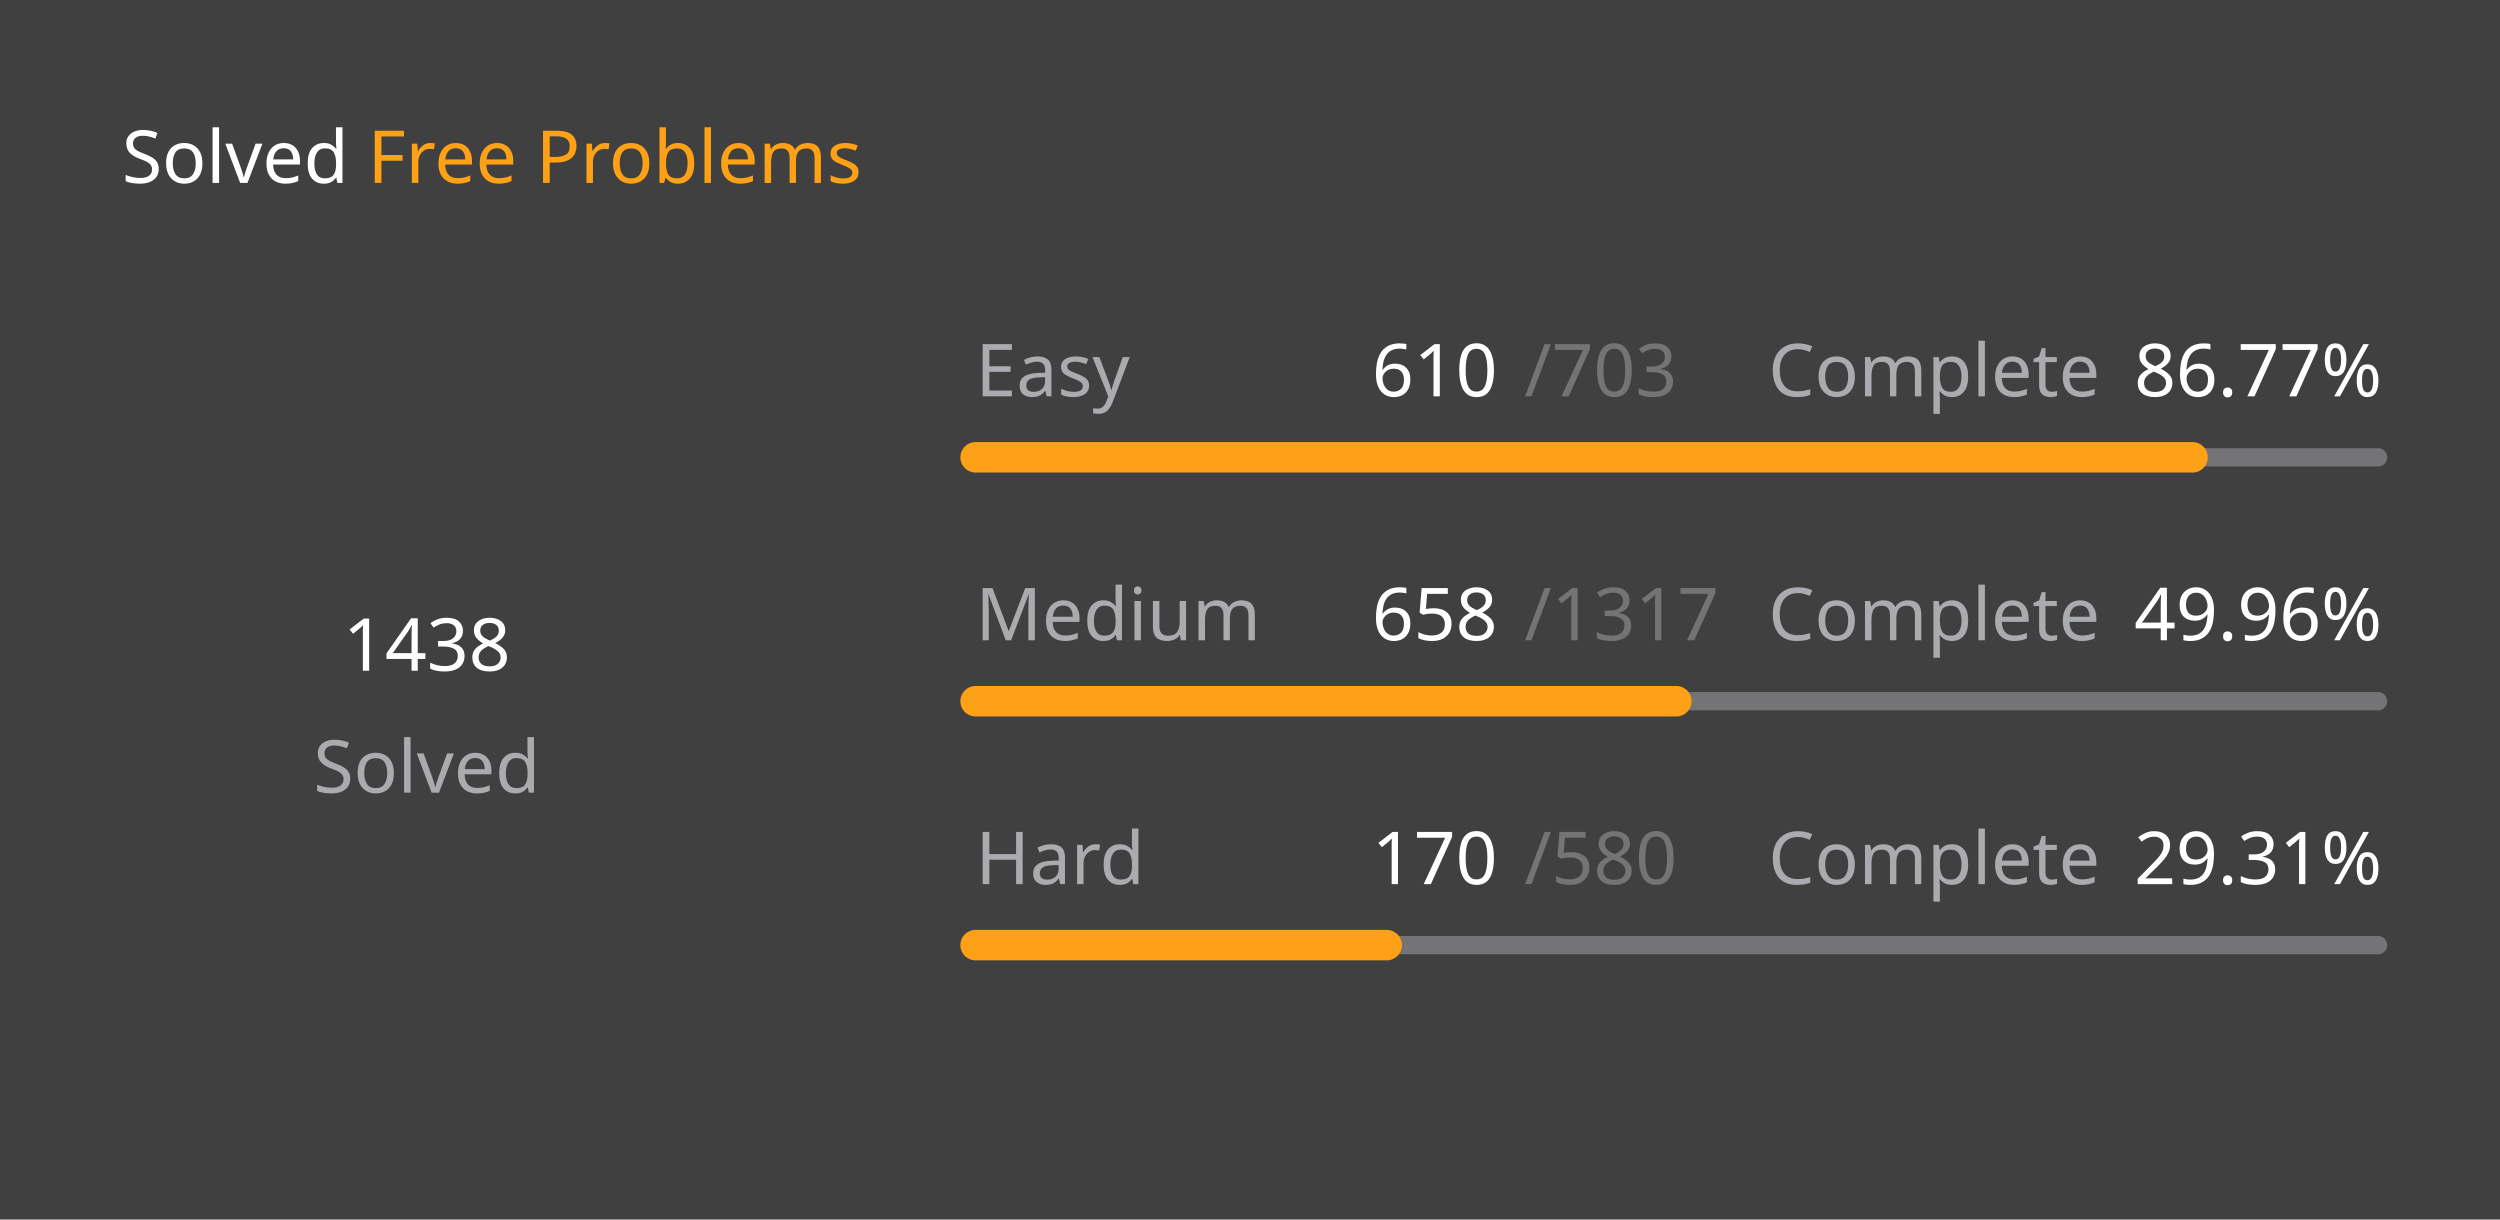
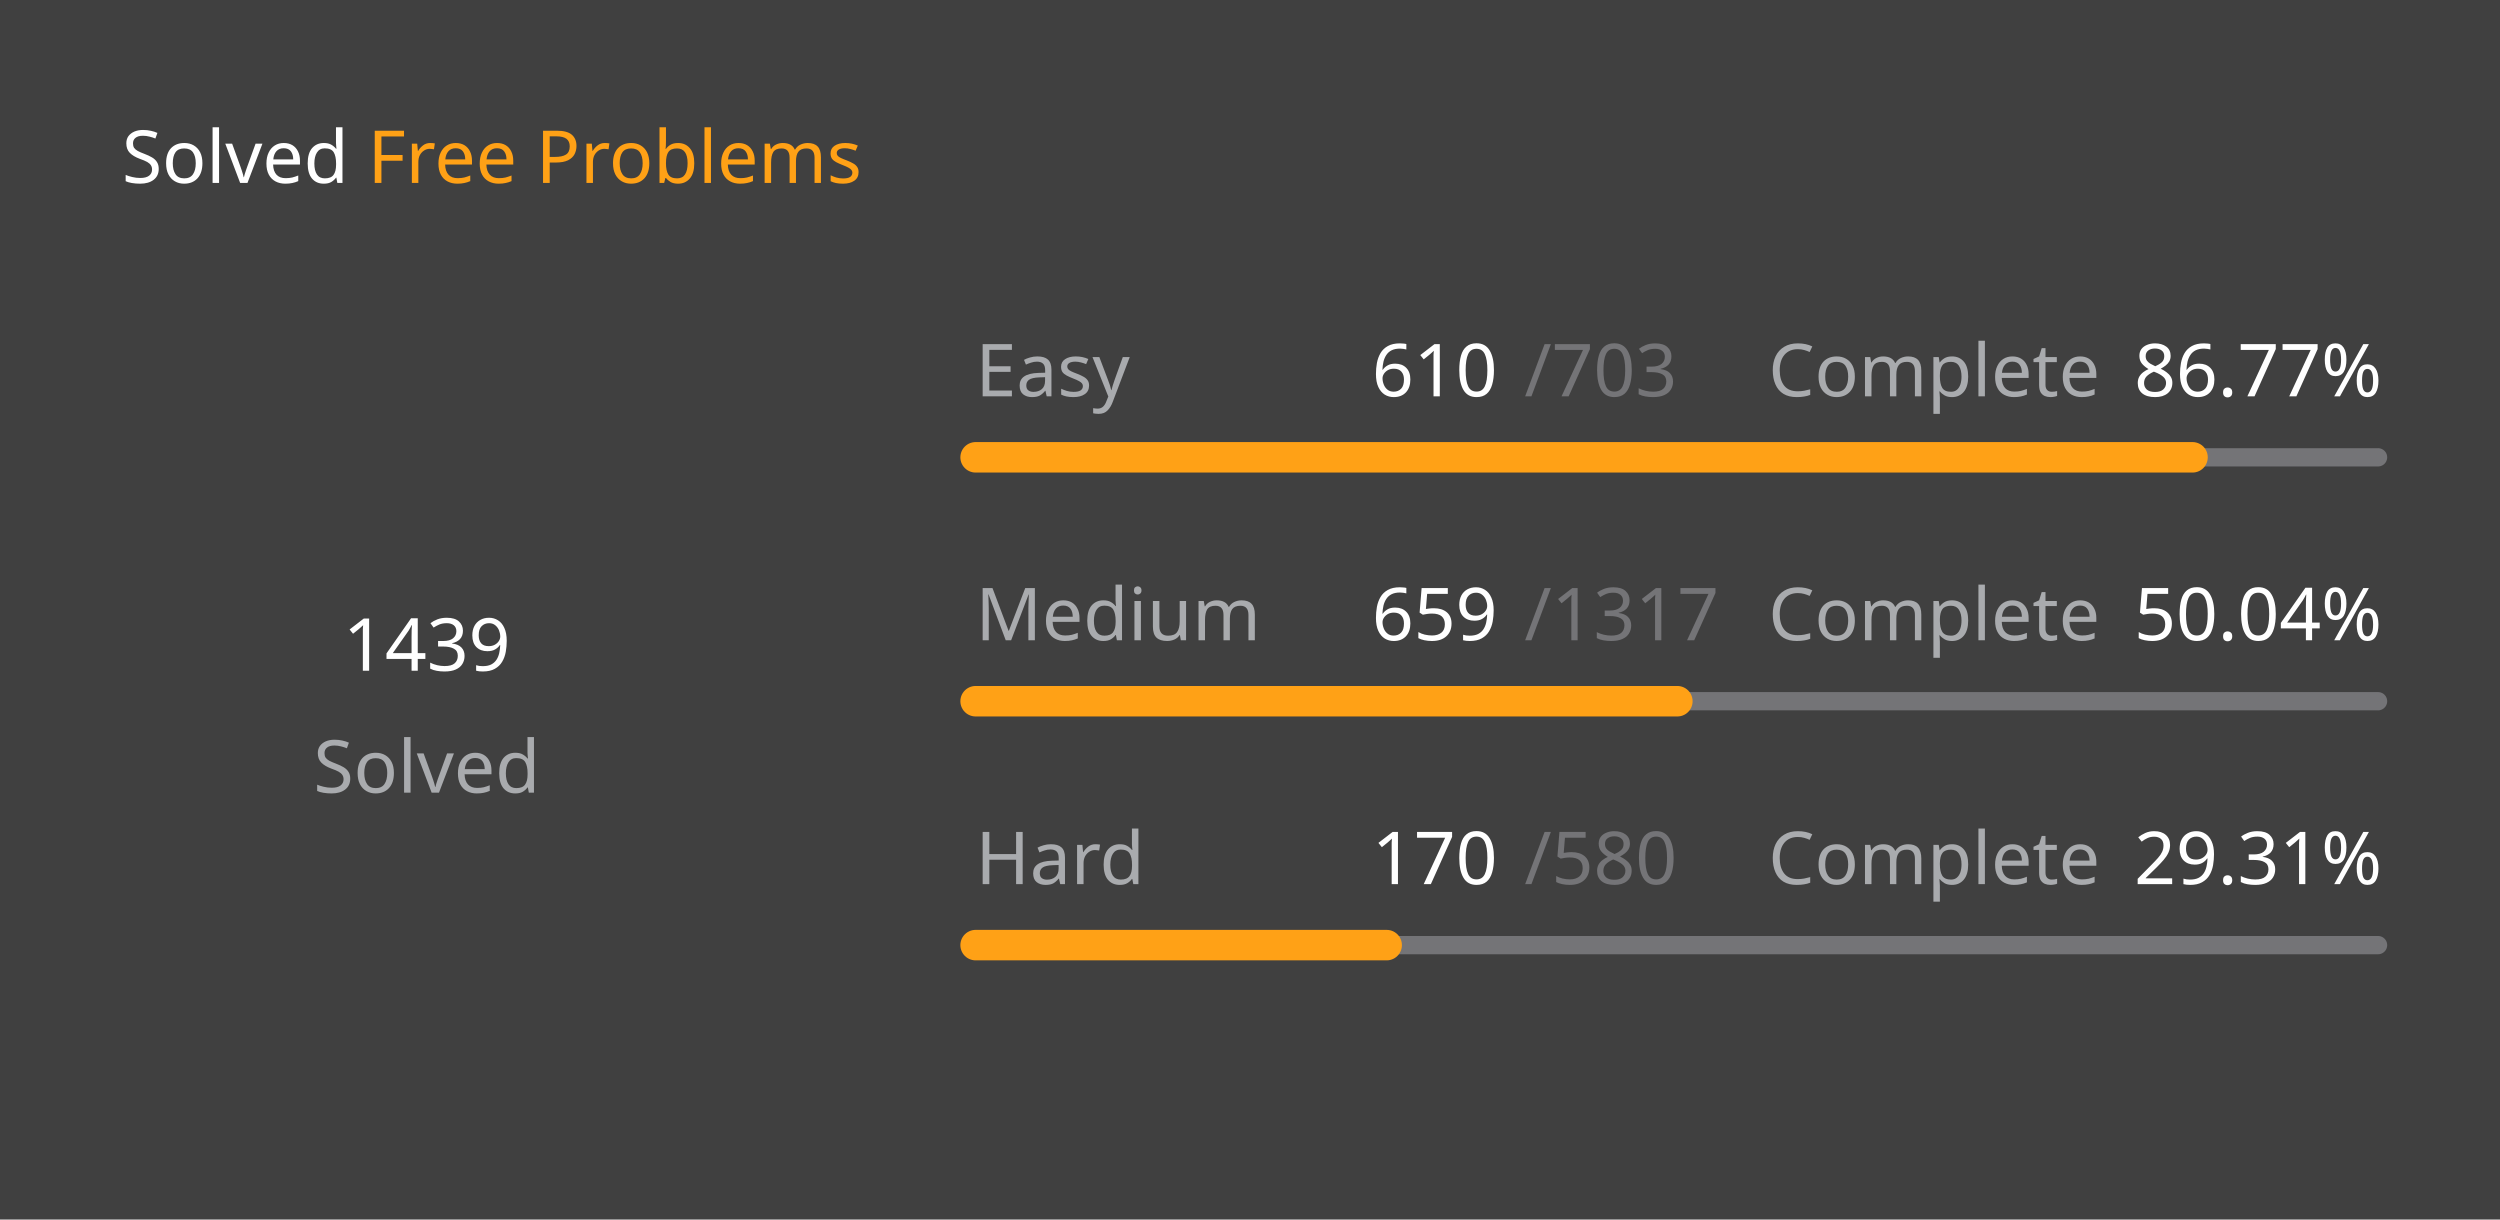
<svg xmlns="http://www.w3.org/2000/svg" version="1.1" height="200" width="410" viewBox="0 0 410 200">
  <style>*{font-family: "Segoe UI", Tahoma, Geneva, Verdana, sans-serif;}</style>
  <style>.title{font-weight: 500;font-size: 1rem;}</style>
  <style>.rotate-90{transform: rotate(-90deg);transform-origin: center;transform-box: fill-box;}</style>
  <style>.state{font-size: .75rem;}</style>
  <style>.light{color: #ffffff;fill: #ffffff;}</style>
  <style>.light-gray{color: #eff2f699;fill: #eff2f699;}</style>
  <style>.dark-gray{color: #ebebf54d;fill: #ebebf54d;}</style>
  <style>.gray{color: #747474;fill: #747474;}</style>
  <style>.orange{color: #ffa116;fill: #ffa116;}</style>
  <style>.background{color: #404040;fill: #404040;}</style>
  <rect fill="#404040" x="0" y="0" width="410" height="200" rx="0.5rem" />
  <g text-anchor="start" text-decoration="1" class="title">
    <text x="20" y="30">
      <tspan class="light">Solved</tspan>
      <tspan class="orange">Free Problems</tspan>
    </text>
  </g>
  <g class="rotate-90">
    <circle fill="none" cx="70" cy="110" r="46" stroke="#747474" stroke-width="3" stroke-linecap="round" />
-     <circle fill="none" cx="70" cy="110" r="46" stroke="#ffa116" stroke-width="5" stroke-linecap="round" stroke-dasharray="159.854 129.173" stroke-dashoffset="0" data-difficult="ALL" />
+     <circle fill="none" cx="70" cy="110" r="46" stroke="#ffa116" stroke-width="5" stroke-linecap="round" stroke-dasharray="159.965 129.061" stroke-dashoffset="0" data-difficult="ALL" />
  </g>
  <g class="state">
    <g text-anchor="middle">
-       <text x="70" y="110" class="light" font-size="1.2rem">1438</text>
+       <text x="70" y="110" class="light" font-size="1.2rem">1439</text>
      <text x="70" y="130" class="light-gray">Solved</text>
    </g>
    <g>
      <text x="160" y="65" class="light-gray">Easy</text>
      <text x="225" y="65" class="light">610</text>
      <text x="250" y="65" class="dark-gray">/703</text>
      <text x="290" y="65" class="light-gray">Complete</text>
      <text x="350" y="65" class="light">86.77%</text>
      <path d="M 160 75 L 390 75" stroke-linecap="round" stroke-linejoin="round" stroke="#ebebf54d" stroke-width="3" />
      <path d="M 160 75 L 359.573 75" stroke-linecap="round" stroke-linejoin="round" stroke="#ffa116" stroke-width="5" />
    </g>
    <g>
      <text x="160" y="105" class="light-gray">Medium</text>
-       <text x="225" y="105" class="light">658</text>
+       <text x="225" y="105" class="light">659</text>
      <text x="250" y="105" class="dark-gray">/1317</text>
      <text x="290" y="105" class="light-gray">Complete</text>
-       <text x="350" y="105" class="light">49.96%</text>
+       <text x="350" y="105" class="light">50.04%</text>
      <path d="M 160 115 L 390 115" stroke-linecap="round" stroke-linejoin="round" stroke="#ebebf54d" stroke-width="3" />
-       <path d="M 160 115 L 274.913 115" stroke-linecap="round" stroke-linejoin="round" stroke="#ffa116" stroke-width="5" />
+       <path d="M 160 115 L 275.087 115" stroke-linecap="round" stroke-linejoin="round" stroke="#ffa116" stroke-width="5" />
    </g>
    <g>
      <text x="160" y="145" class="light-gray">Hard</text>
      <text x="225" y="145" class="light">170</text>
      <text x="250" y="145" class="dark-gray">/580</text>
      <text x="290" y="145" class="light-gray">Complete</text>
      <text x="350" y="145" class="light">29.31%</text>
      <path d="M 160 155 L 390 155" stroke-linecap="round" stroke-linejoin="round" stroke="#ebebf54d" stroke-width="3" />
      <path d="M 160 155 L 227.414 155" stroke-linecap="round" stroke-linejoin="round" stroke="#ffa116" stroke-width="5" />
    </g>
  </g>
</svg>
